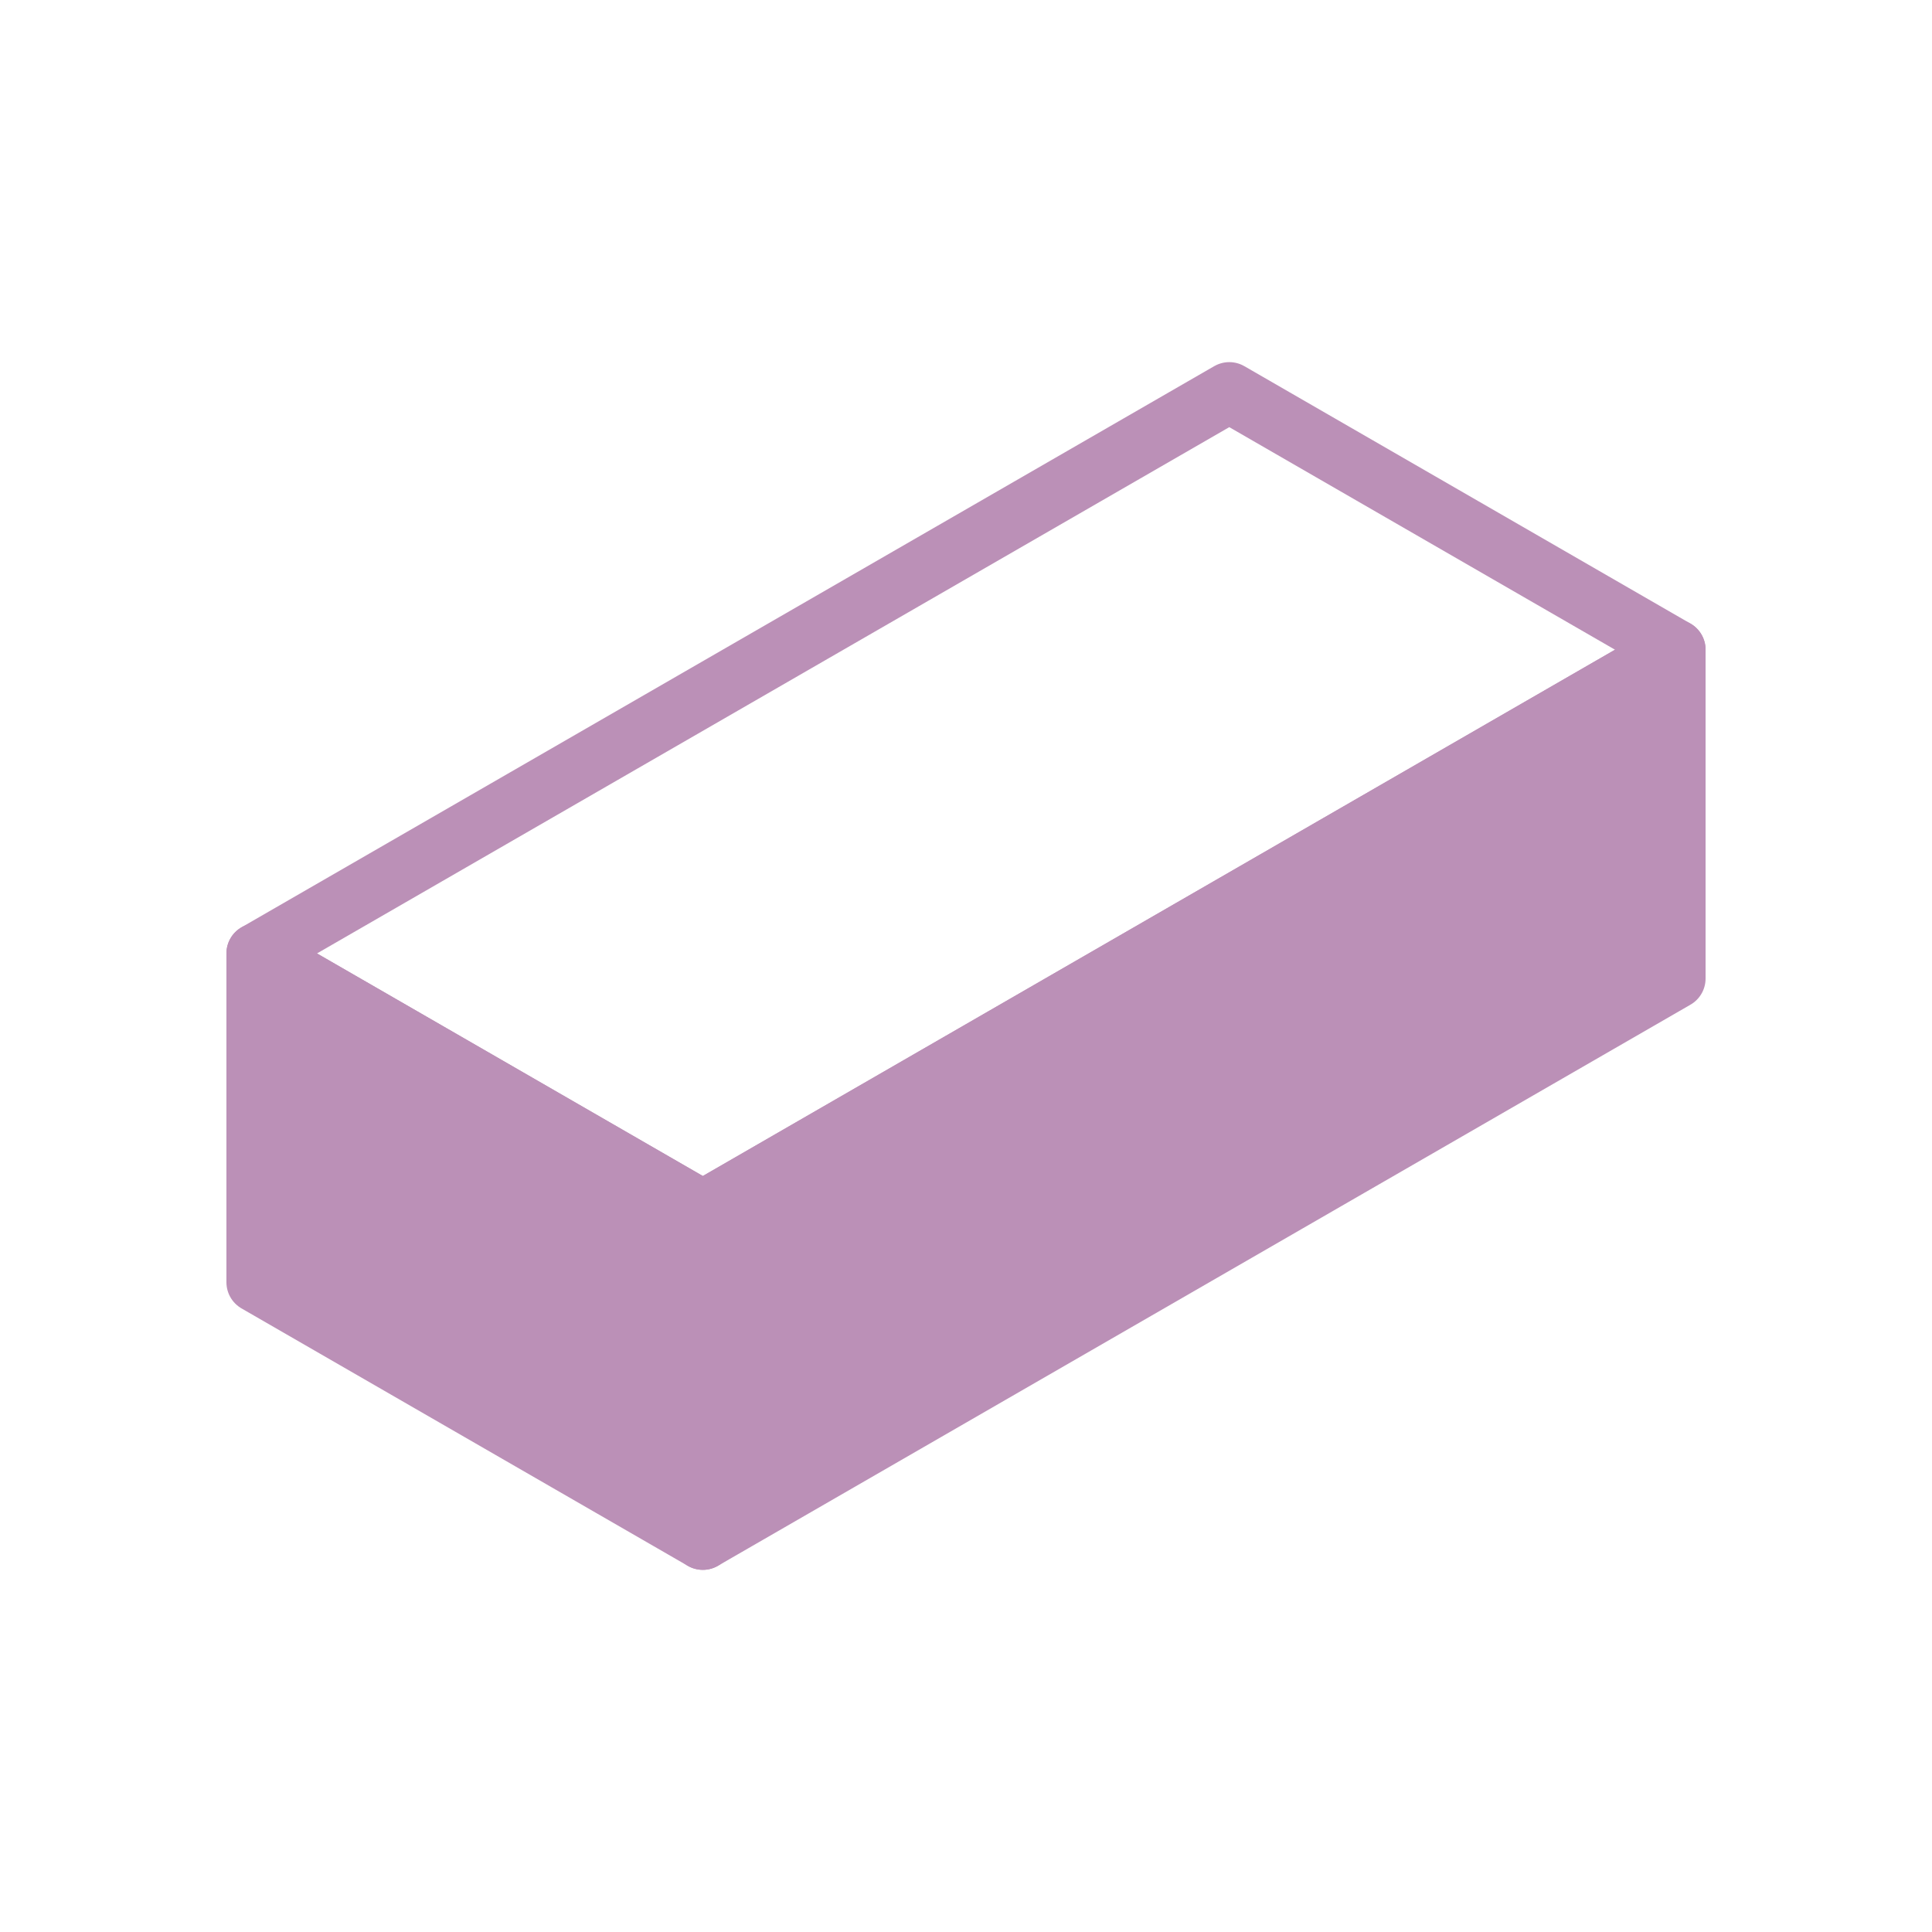
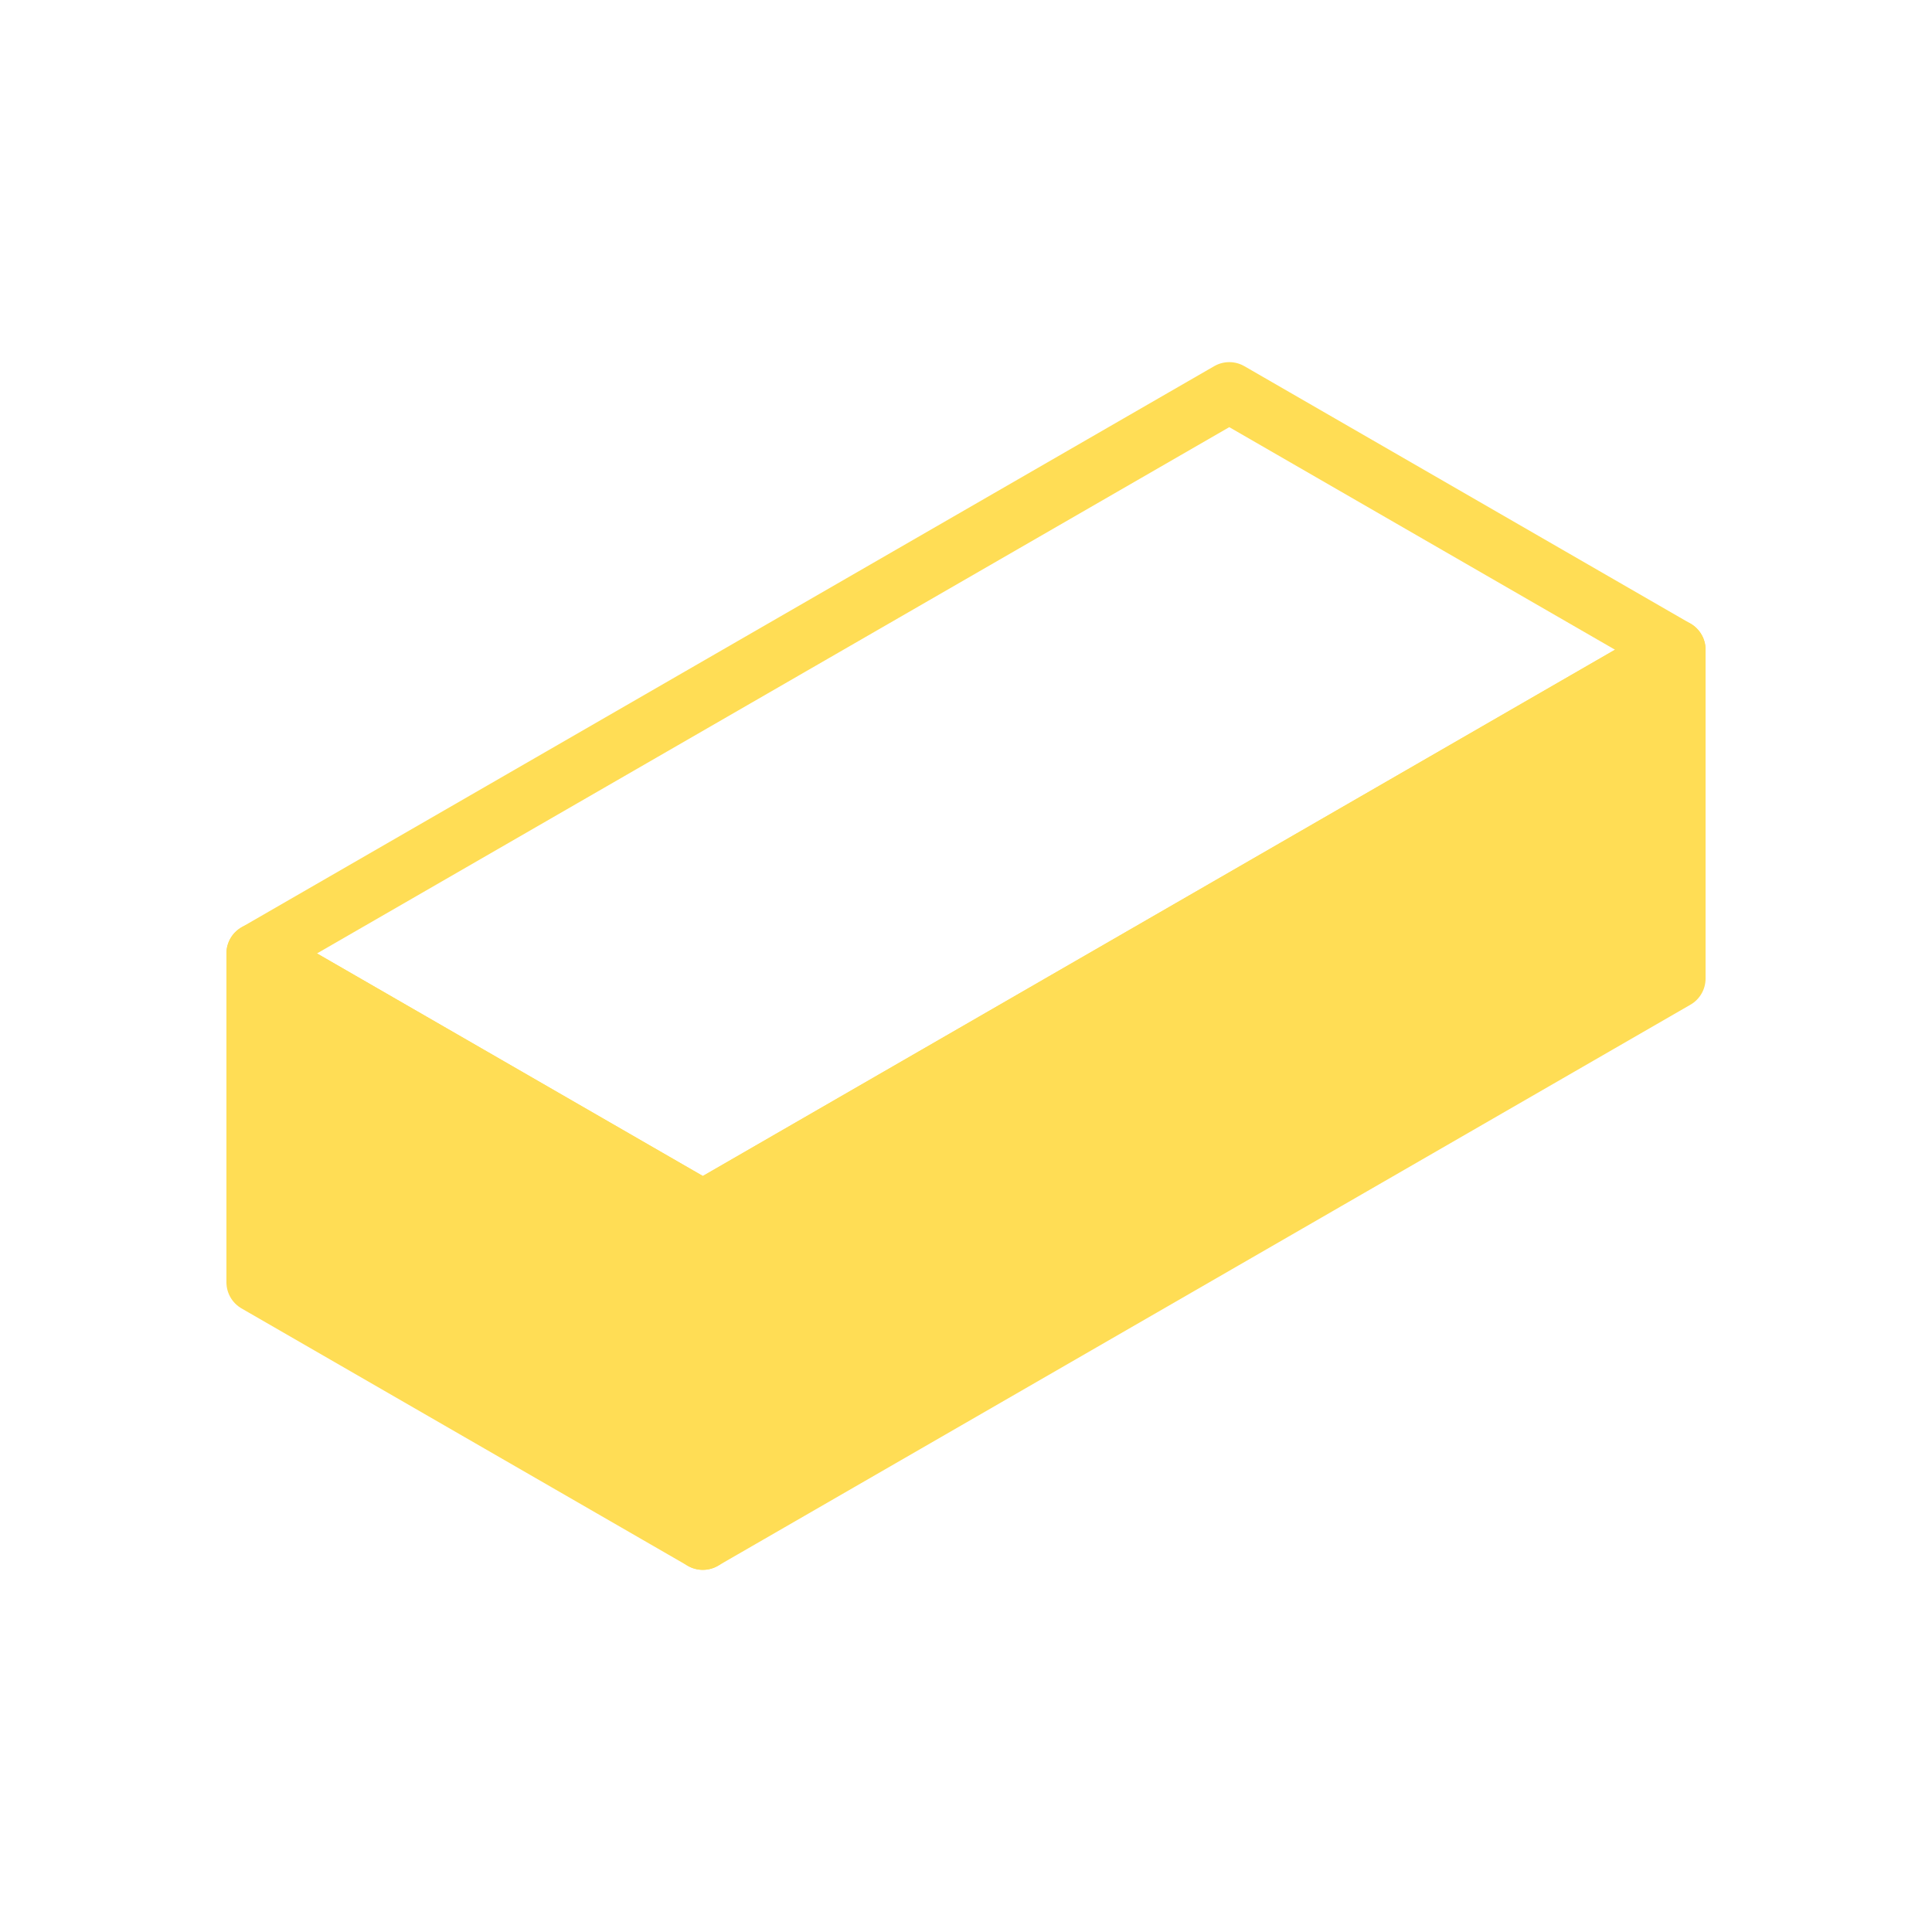
<svg xmlns="http://www.w3.org/2000/svg" width="64" height="64" viewBox="0 0 16.933 16.933" version="1.1" id="svg8">
  <defs id="defs2">
    </defs>
  <g id="layer1" transform="translate(0,-280.0666)">
-     <path id="path872" style="fill:#bb90b7;fill-opacity:1;fill-rule:evenodd;stroke:#bb90b7;stroke-width:0.529;stroke-linecap:round;stroke-linejoin:round;stroke-miterlimit:4;stroke-dasharray:none;stroke-opacity:1" d="m 14.684,285.761 -8.524,4.918 v 2.882 l 8.524,-4.918 z" />
-     <path id="path874" style="fill:none;fill-opacity:1;fill-rule:evenodd;stroke:#bb90b7;stroke-width:0.529;stroke-linecap:round;stroke-linejoin:round;stroke-miterlimit:4;stroke-dasharray:none;stroke-opacity:1" d="M 14.684,285.761 6.16,290.679 2.249,288.423 10.774,283.505 Z" />
-     <path id="path876" style="fill:#bb90b7;fill-opacity:1;fill-rule:evenodd;stroke:#bb90b7;stroke-width:0.529;stroke-linecap:round;stroke-linejoin:round;stroke-miterlimit:4;stroke-dasharray:none;stroke-opacity:1" d="m 6.16,290.679 v 2.882 l -3.911,-2.256 v -2.882 z" />
+     <path id="path872" style="fill:#ffdd55;fill-opacity:1;fill-rule:evenodd;stroke:#ffdd55;stroke-width:0.529;stroke-linecap:round;stroke-linejoin:round;stroke-miterlimit:4;stroke-dasharray:none;stroke-opacity:1" d="m 14.684,285.761 -8.524,4.918 v 2.882 l 8.524,-4.918 z" />
+     <path id="path874" style="fill:none;fill-opacity:1;fill-rule:evenodd;stroke:#ffdd55;stroke-width:0.529;stroke-linecap:round;stroke-linejoin:round;stroke-miterlimit:4;stroke-dasharray:none;stroke-opacity:1" d="M 14.684,285.761 6.16,290.679 2.249,288.423 10.774,283.505 Z" />
+     <path id="path876" style="fill:#ffdd55;fill-opacity:1;fill-rule:evenodd;stroke:#ffdd55;stroke-width:0.529;stroke-linecap:round;stroke-linejoin:round;stroke-miterlimit:4;stroke-dasharray:none;stroke-opacity:1" d="m 6.16,290.679 v 2.882 l -3.911,-2.256 v -2.882 z" />
  </g>
</svg>
